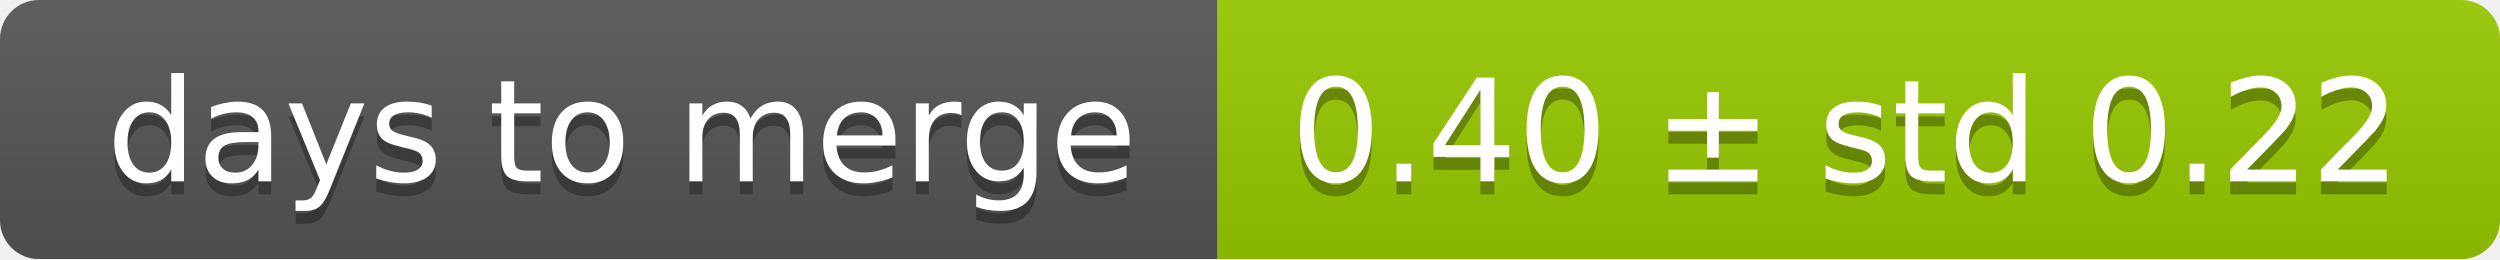
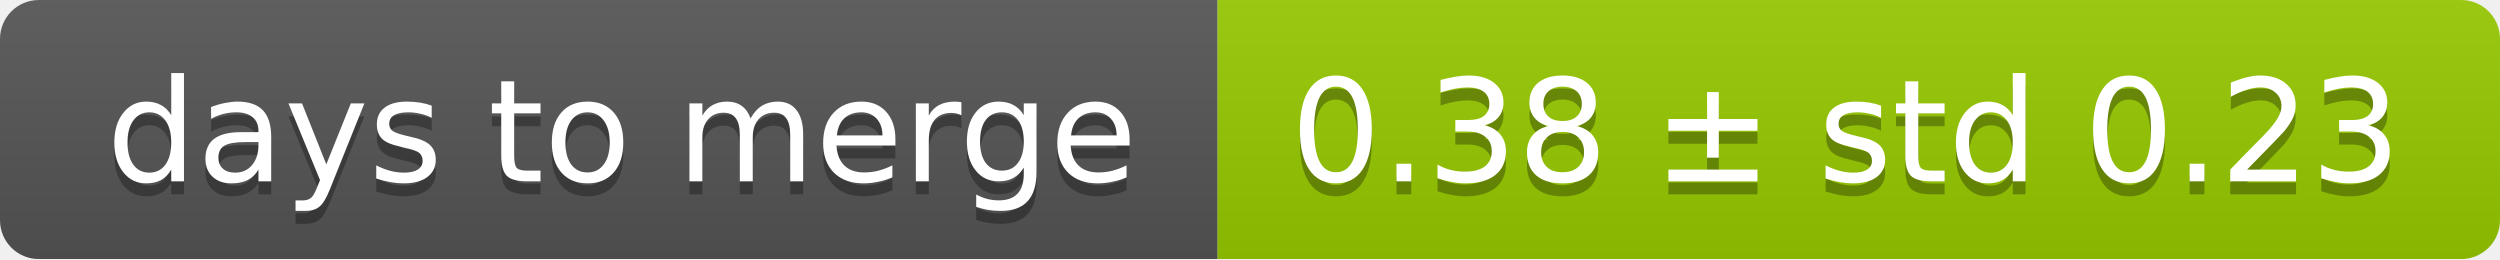
<svg xmlns="http://www.w3.org/2000/svg" width="193" height="20">
  <linearGradient id="smooth" x2="0" y2="100%">
    <stop offset="0" stop-color="#bbb" stop-opacity=".1" />
    <stop offset="1" stop-opacity=".1" />
  </linearGradient>
  <mask id="round">
    <rect width="193" height="20" rx="3" fill="#fff" />
  </mask>
  <g mask="url(#round)">
    <rect width="94" height="20" fill="#555" />
    <rect x="94" width="99" height="20" fill="#97ca00" />
    <rect width="193" height="20" fill="url(#smooth)" />
  </g>
  <g fill="#fff" text-anchor="middle" font-family="DejaVu Sans,Verdana,Geneva,sans-serif" font-size="11">
    <text x="48" y="15" fill="#010101" fill-opacity=".3">days to merge</text>
    <text x="48" y="14">days to merge</text>
-     <text x="142.5" y="15" fill="#010101" fill-opacity=".3">0.40 ± std 0.22</text>
-     <text x="142.5" y="14">0.40 ± std 0.22</text>
+     <text x="142.5" y="15" fill="#010101" fill-opacity=".3">0.38 ± std 0.23</text>
+     <text x="142.5" y="14">0.38 ± std 0.23</text>
  </g>
</svg>
